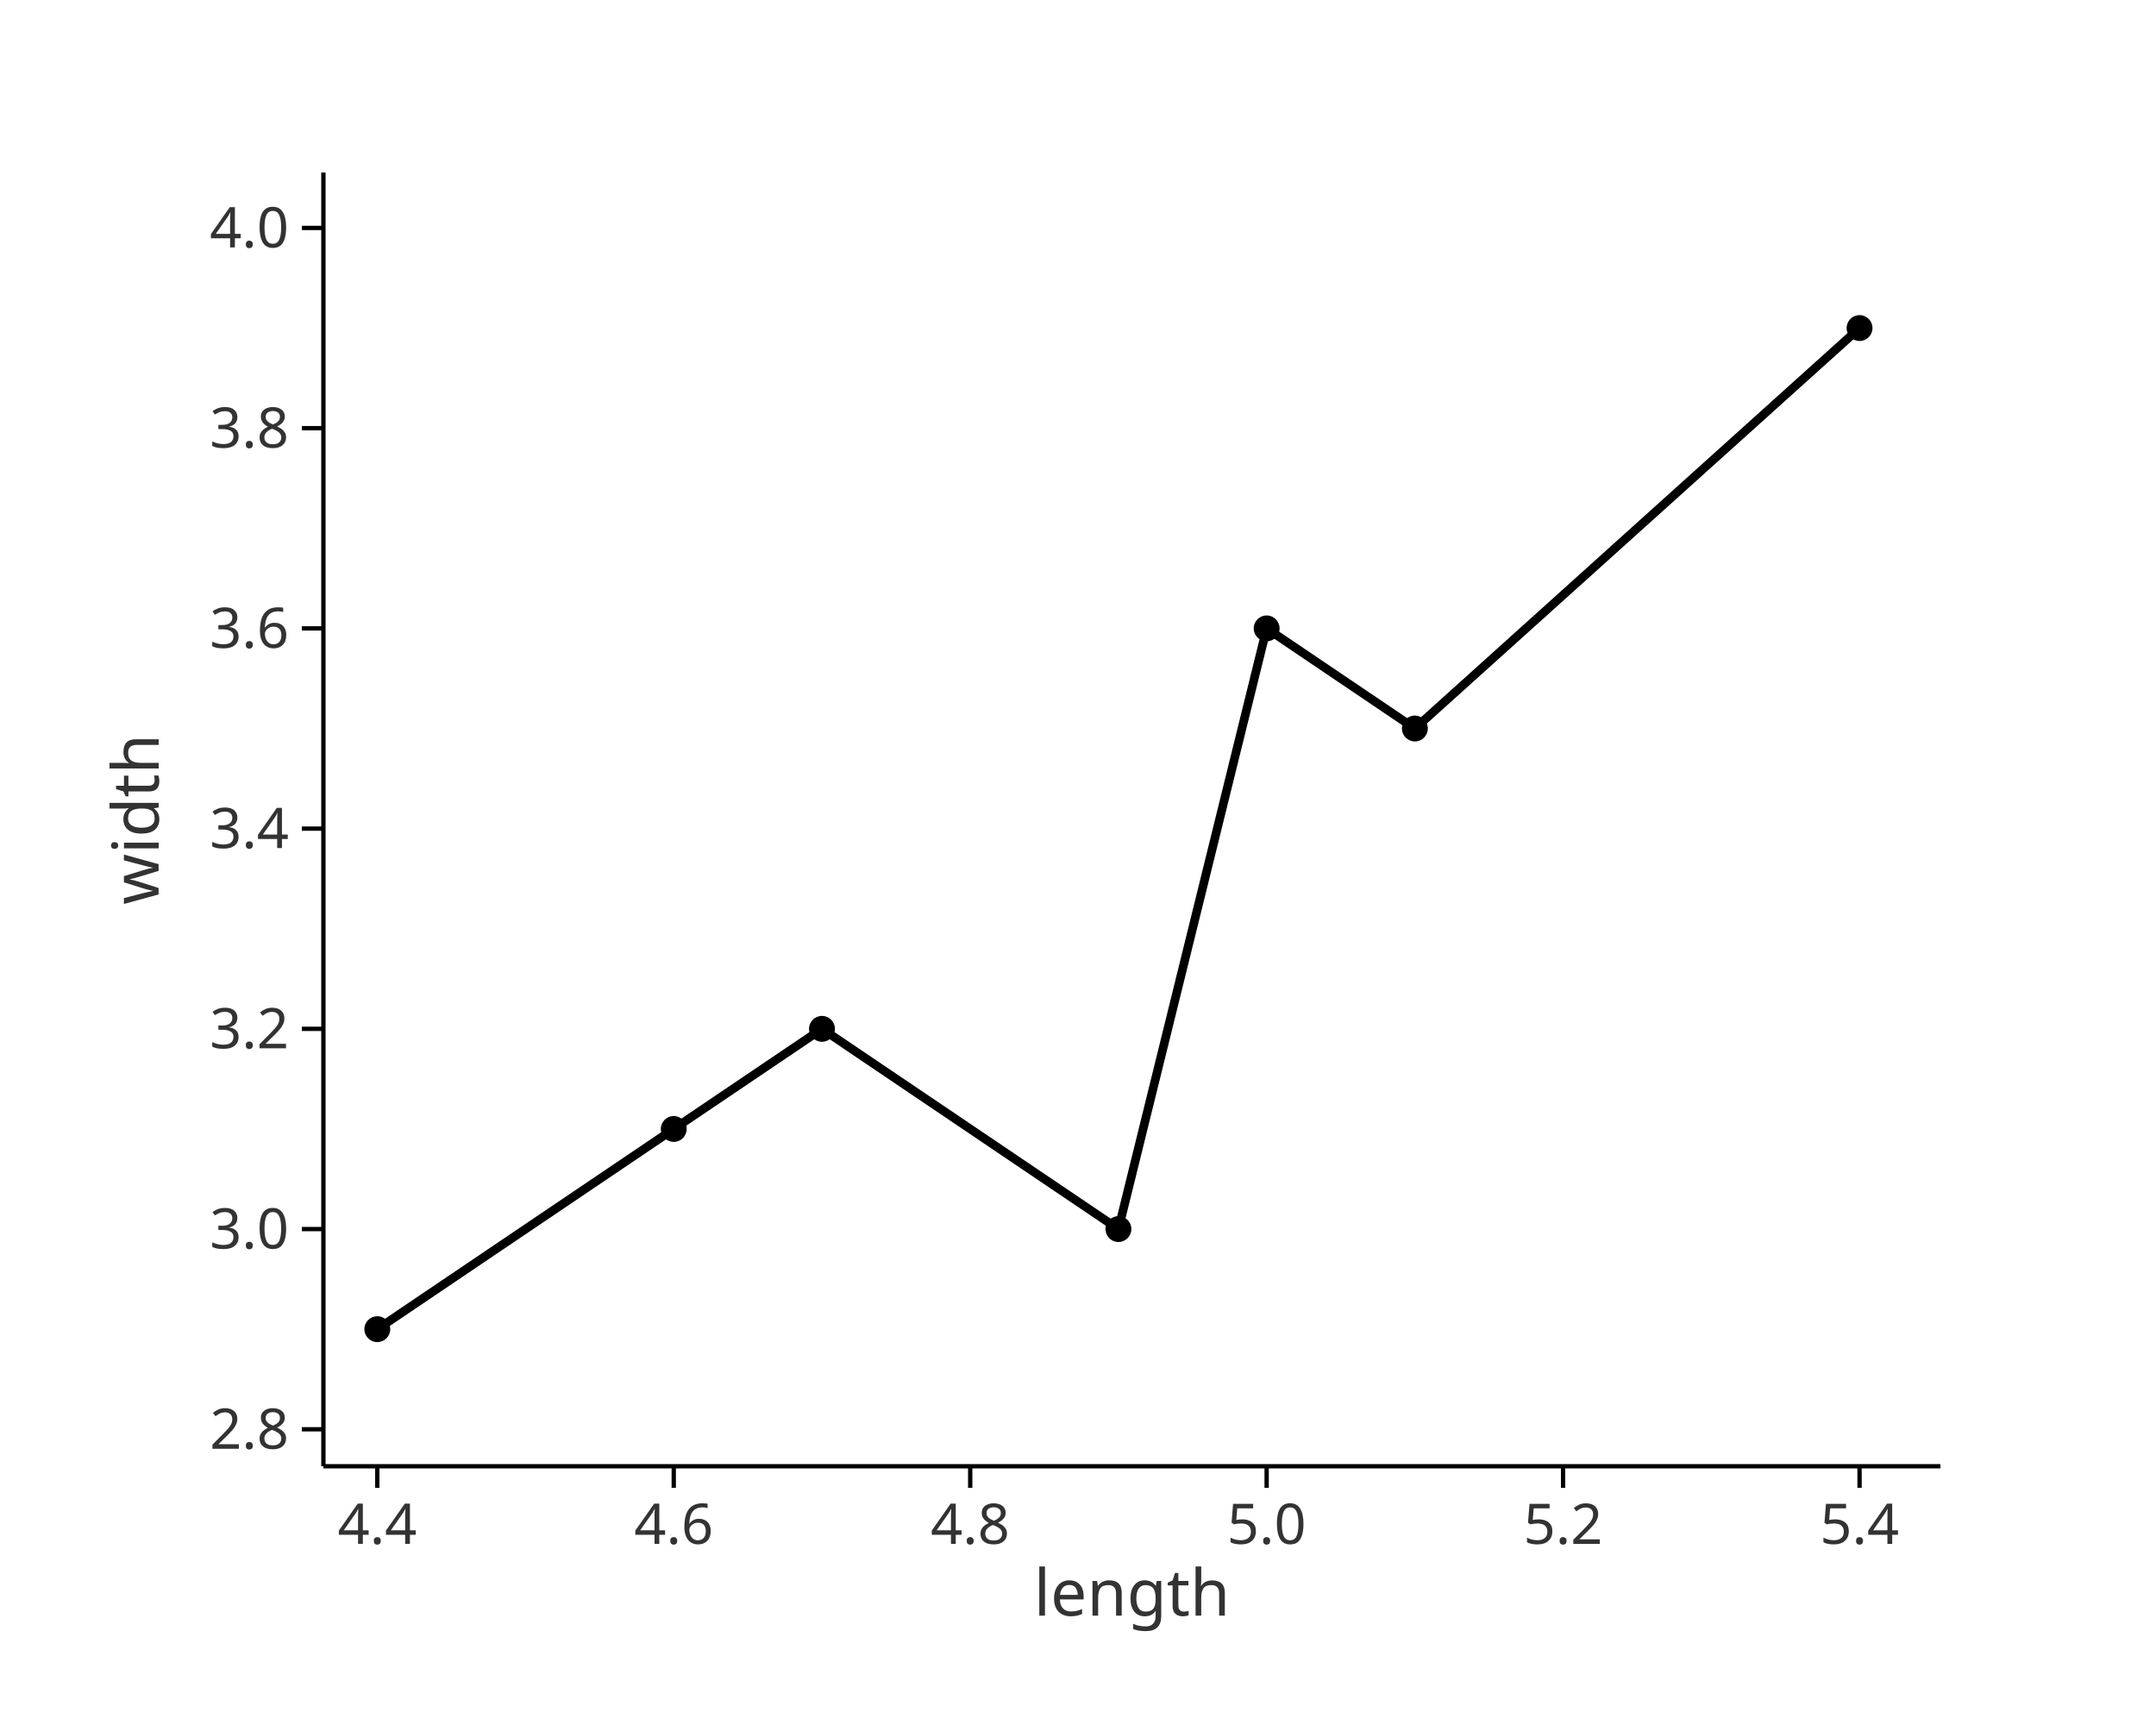
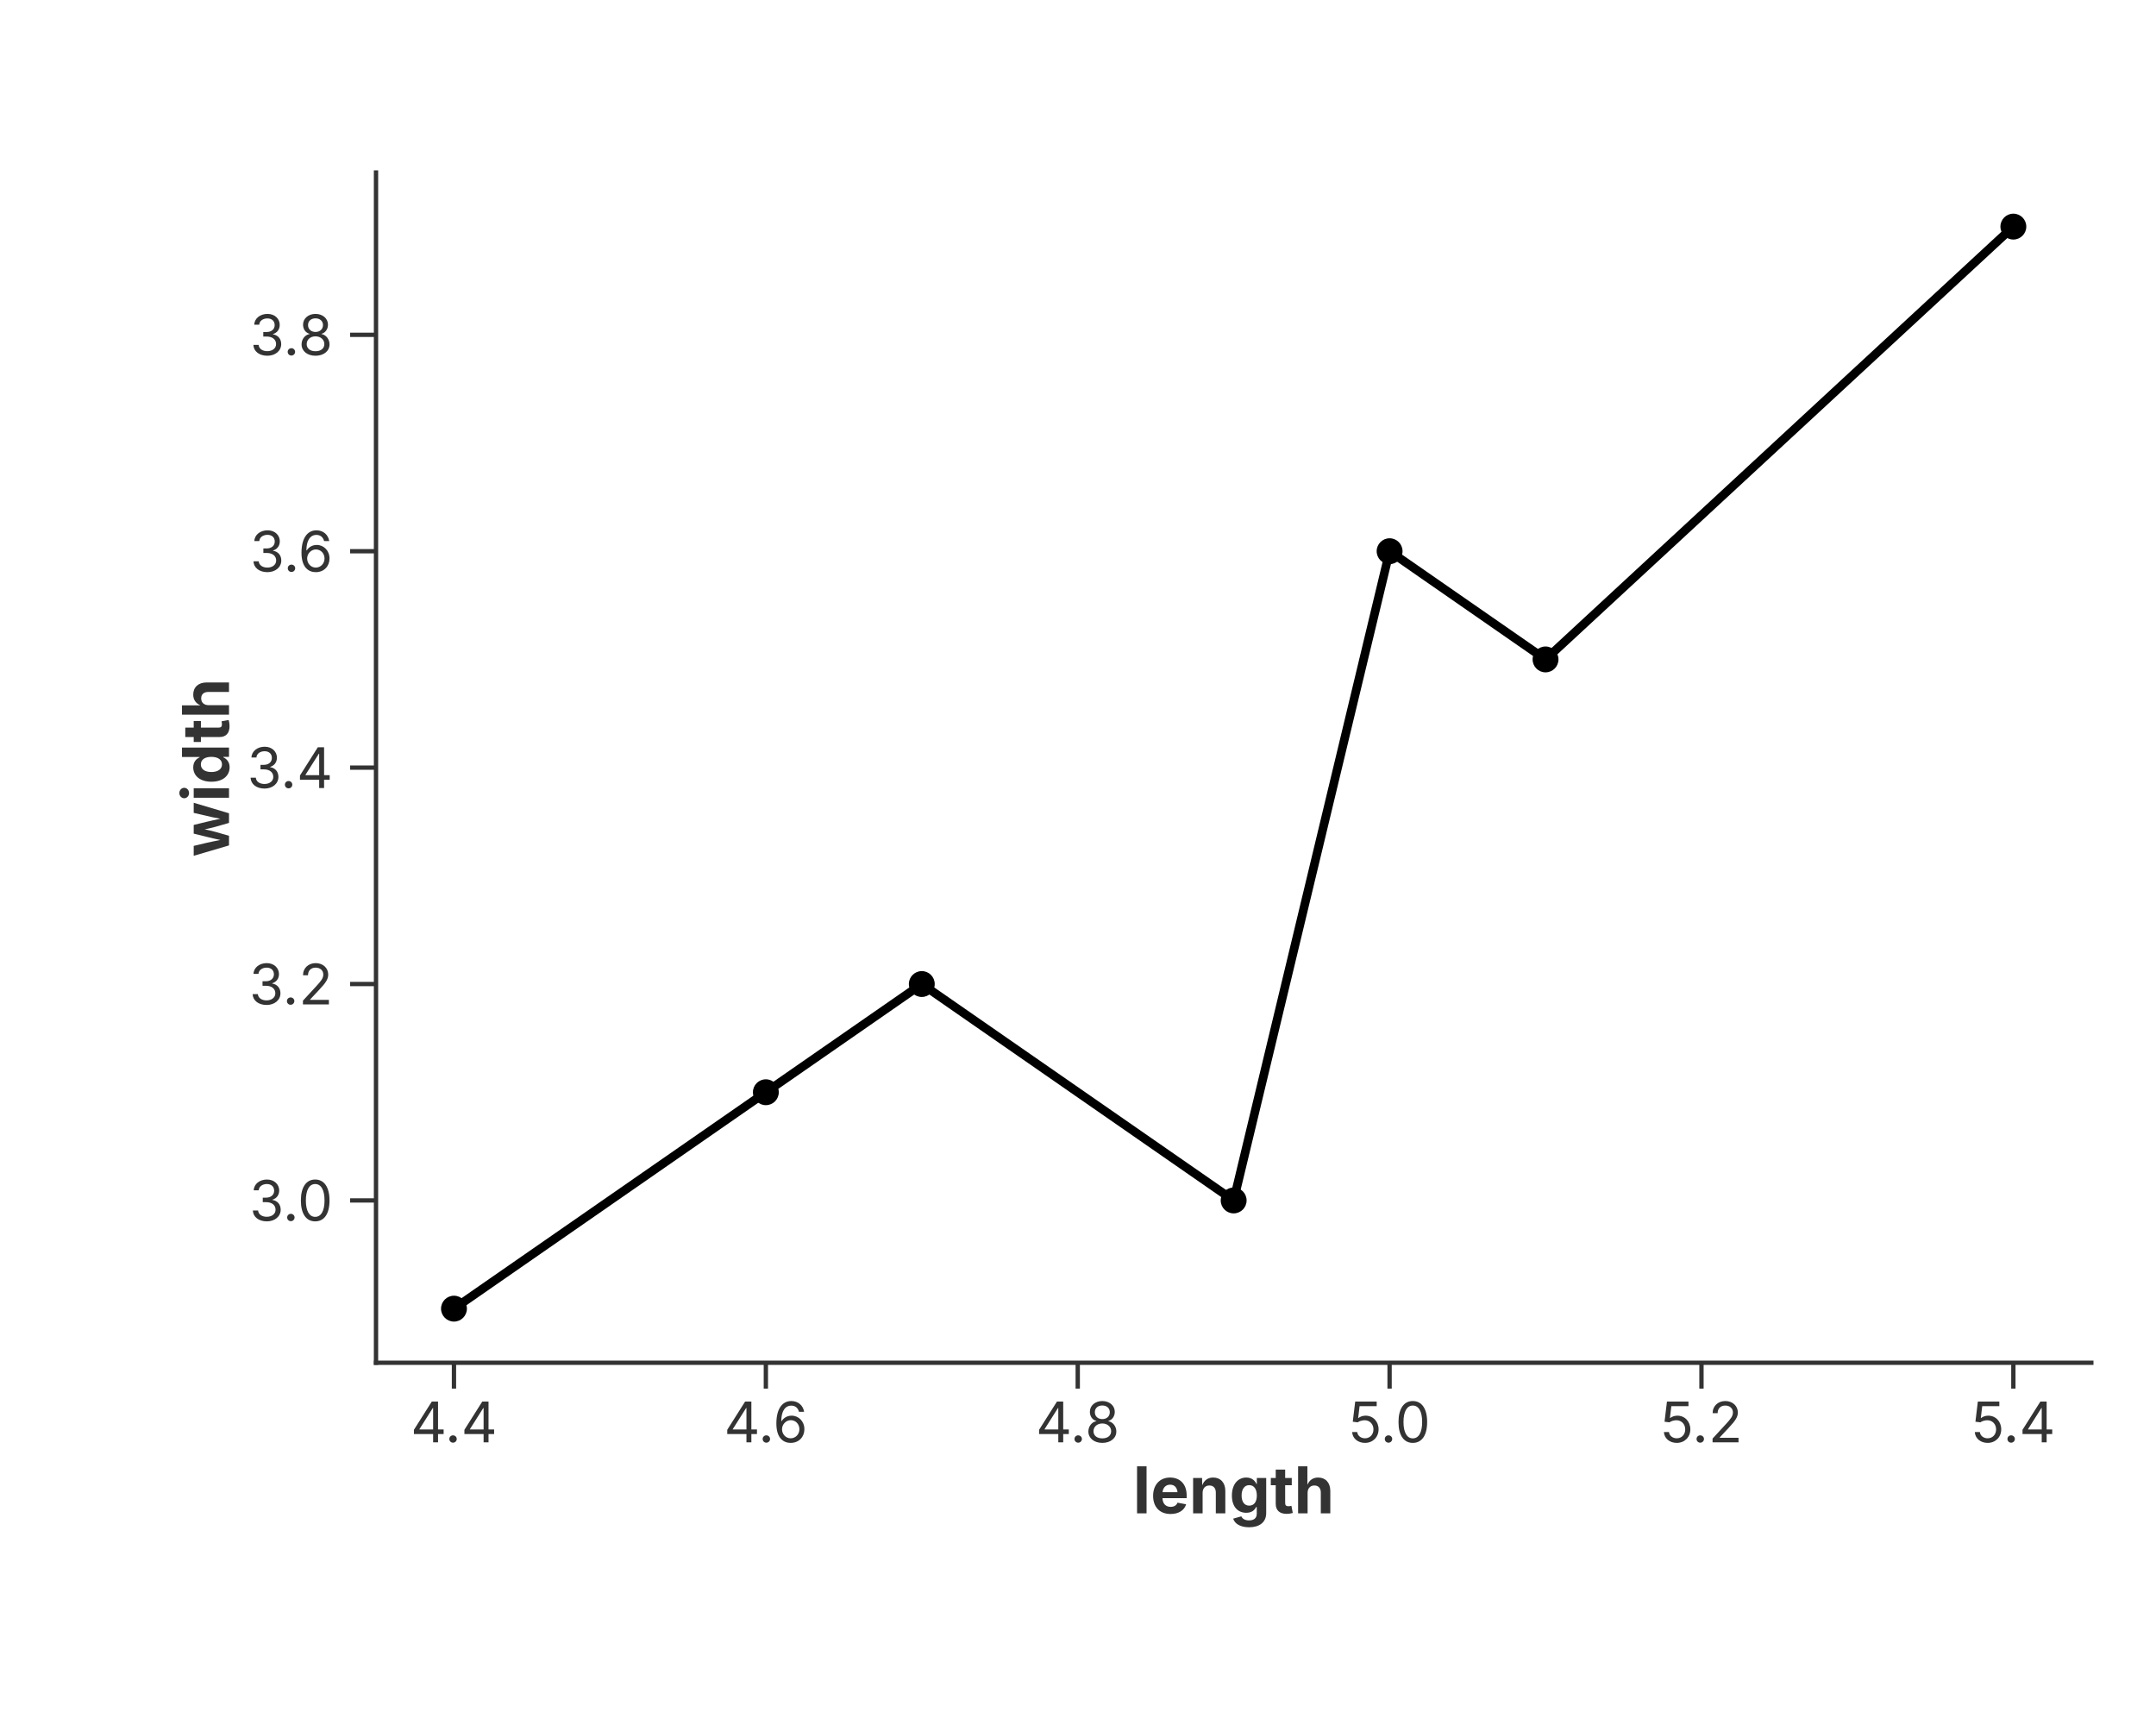
<svg xmlns="http://www.w3.org/2000/svg" width="500" height="400" viewBox="0 0 500 400">
-   <rect width="100%" height="100%" fill="white" />
-   <polyline points="87.5,308.214 156.25,261.786 190.625,238.571 259.375,285 293.75,145.714 328.125,168.929 431.25,76.071" fill="none" stroke="black" stroke-width="2" opacity="1" stroke-linejoin="round" stroke-linecap="round" />
-   <circle cx="87.5" cy="308.214" r="3" fill="black" stroke="none" stroke-width="0" opacity="1" />
-   <circle cx="156.25" cy="261.786" r="3" fill="black" stroke="none" stroke-width="0" opacity="1" />
-   <circle cx="190.625" cy="238.571" r="3" fill="black" stroke="none" stroke-width="0" opacity="1" />
-   <circle cx="259.375" cy="285" r="3" fill="black" stroke="none" stroke-width="0" opacity="1" />
-   <circle cx="293.75" cy="145.714" r="3" fill="black" stroke="none" stroke-width="0" opacity="1" />
-   <circle cx="328.125" cy="168.929" r="3" fill="black" stroke="none" stroke-width="0" opacity="1" />
-   <circle cx="431.25" cy="76.071" r="3" fill="black" stroke="none" stroke-width="0" opacity="1" />
-   <line x1="75" y1="340" x2="450" y2="340" stroke="black" stroke-width="1" />
-   <line x1="87.5" y1="340" x2="87.5" y2="345" stroke="black" stroke-width="1" />
-   <text x="87.5" y="358" font-size="13" font-family="sans-serif" fill="#333" text-anchor="middle">4.4</text>
-   <line x1="156.25" y1="340" x2="156.25" y2="345" stroke="black" stroke-width="1" />
-   <text x="156.25" y="358" font-size="13" font-family="sans-serif" fill="#333" text-anchor="middle">4.6</text>
-   <line x1="225" y1="340" x2="225" y2="345" stroke="black" stroke-width="1" />
-   <text x="225" y="358" font-size="13" font-family="sans-serif" fill="#333" text-anchor="middle">4.8</text>
-   <line x1="293.75" y1="340" x2="293.75" y2="345" stroke="black" stroke-width="1" />
-   <text x="293.75" y="358" font-size="13" font-family="sans-serif" fill="#333" text-anchor="middle">5.0</text>
-   <line x1="362.5" y1="340" x2="362.5" y2="345" stroke="black" stroke-width="1" />
-   <text x="362.5" y="358" font-size="13" font-family="sans-serif" fill="#333" text-anchor="middle">5.2</text>
-   <line x1="431.25" y1="340" x2="431.25" y2="345" stroke="black" stroke-width="1" />
-   <text x="431.25" y="358" font-size="13" font-family="sans-serif" fill="#333" text-anchor="middle">5.4</text>
-   <text x="262.5" y="363" font-size="15" font-family="sans-serif" fill="#333" text-anchor="middle" dominant-baseline="text-before-edge">length</text>
-   <line x1="75" y1="40" x2="75" y2="340" stroke="black" stroke-width="1" />
-   <line x1="70" y1="331.429" x2="75" y2="331.429" stroke="black" stroke-width="1" />
-   <text x="67" y="331.429" font-size="13" font-family="sans-serif" fill="#333" text-anchor="end" dominant-baseline="middle">2.8</text>
-   <line x1="70" y1="285" x2="75" y2="285" stroke="black" stroke-width="1" />
-   <text x="67" y="285" font-size="13" font-family="sans-serif" fill="#333" text-anchor="end" dominant-baseline="middle">3.0</text>
-   <line x1="70" y1="238.571" x2="75" y2="238.571" stroke="black" stroke-width="1" />
-   <text x="67" y="238.571" font-size="13" font-family="sans-serif" fill="#333" text-anchor="end" dominant-baseline="middle">3.2</text>
-   <line x1="70" y1="192.143" x2="75" y2="192.143" stroke="black" stroke-width="1" />
-   <text x="67" y="192.143" font-size="13" font-family="sans-serif" fill="#333" text-anchor="end" dominant-baseline="middle">3.4</text>
-   <line x1="70" y1="145.714" x2="75" y2="145.714" stroke="black" stroke-width="1" />
-   <text x="67" y="145.714" font-size="13" font-family="sans-serif" fill="#333" text-anchor="end" dominant-baseline="middle">3.6</text>
-   <line x1="70" y1="99.286" x2="75" y2="99.286" stroke="black" stroke-width="1" />
-   <text x="67" y="99.286" font-size="13" font-family="sans-serif" fill="#333" text-anchor="end" dominant-baseline="middle">3.8</text>
-   <line x1="70" y1="52.857" x2="75" y2="52.857" stroke="black" stroke-width="1" />
-   <text x="67" y="52.857" font-size="13" font-family="sans-serif" fill="#333" text-anchor="end" dominant-baseline="middle">4.0</text>
-   <text x="36.8" y="190" font-size="15" font-family="sans-serif" fill="#333" text-anchor="middle" transform="rotate(-90, 36.8, 190)">width</text>
+   <rect width="100%" height="100%" fill="rgba(255,255,255,1.000)" />
+   <line x1="87.20" y1="316.00" x2="485.00" y2="316.00" stroke="rgba(51,51,51,1.000)" stroke-width="1" stroke-linecap="square" />
+   <line x1="105.28" y1="316.00" x2="105.28" y2="322.00" stroke="rgba(51,51,51,1.000)" stroke-width="1.0" />
+   <text x="105.28" y="325.00" font-size="13" font-family="Inter, -apple-system, BlinkMacSystemFont, 'Segoe UI', Roboto, Helvetica, Arial, 'PingFang SC', 'Microsoft YaHei', Ubuntu, Cantarell, 'Noto Sans', sans-serif" fill="rgba(51,51,51,1.000)" text-anchor="middle" dominant-baseline="hanging">4.4</text>
+   <line x1="177.61" y1="316.00" x2="177.61" y2="322.00" stroke="rgba(51,51,51,1.000)" stroke-width="1.0" />
+   <text x="177.61" y="325.00" font-size="13" font-family="Inter, -apple-system, BlinkMacSystemFont, 'Segoe UI', Roboto, Helvetica, Arial, 'PingFang SC', 'Microsoft YaHei', Ubuntu, Cantarell, 'Noto Sans', sans-serif" fill="rgba(51,51,51,1.000)" text-anchor="middle" dominant-baseline="hanging">4.6</text>
+   <line x1="249.94" y1="316.00" x2="249.94" y2="322.00" stroke="rgba(51,51,51,1.000)" stroke-width="1.0" />
+   <text x="249.94" y="325.00" font-size="13" font-family="Inter, -apple-system, BlinkMacSystemFont, 'Segoe UI', Roboto, Helvetica, Arial, 'PingFang SC', 'Microsoft YaHei', Ubuntu, Cantarell, 'Noto Sans', sans-serif" fill="rgba(51,51,51,1.000)" text-anchor="middle" dominant-baseline="hanging">4.8</text>
+   <line x1="322.26" y1="316.00" x2="322.26" y2="322.00" stroke="rgba(51,51,51,1.000)" stroke-width="1.0" />
+   <text x="322.26" y="325.00" font-size="13" font-family="Inter, -apple-system, BlinkMacSystemFont, 'Segoe UI', Roboto, Helvetica, Arial, 'PingFang SC', 'Microsoft YaHei', Ubuntu, Cantarell, 'Noto Sans', sans-serif" fill="rgba(51,51,51,1.000)" text-anchor="middle" dominant-baseline="hanging">5.0</text>
+   <line x1="394.59" y1="316.00" x2="394.59" y2="322.00" stroke="rgba(51,51,51,1.000)" stroke-width="1.0" />
+   <text x="394.59" y="325.00" font-size="13" font-family="Inter, -apple-system, BlinkMacSystemFont, 'Segoe UI', Roboto, Helvetica, Arial, 'PingFang SC', 'Microsoft YaHei', Ubuntu, Cantarell, 'Noto Sans', sans-serif" fill="rgba(51,51,51,1.000)" text-anchor="middle" dominant-baseline="hanging">5.2</text>
+   <line x1="466.92" y1="316.00" x2="466.92" y2="322.00" stroke="rgba(51,51,51,1.000)" stroke-width="1.0" />
+   <text x="466.92" y="325.00" font-size="13" font-family="Inter, -apple-system, BlinkMacSystemFont, 'Segoe UI', Roboto, Helvetica, Arial, 'PingFang SC', 'Microsoft YaHei', Ubuntu, Cantarell, 'Noto Sans', sans-serif" fill="rgba(51,51,51,1.000)" text-anchor="middle" dominant-baseline="hanging">5.4</text>
+   <text x="286.10" y="340.00" text-anchor="middle" font-size="15" font-family="Inter, -apple-system, BlinkMacSystemFont, 'Segoe UI', Roboto, Helvetica, Arial, 'PingFang SC', 'Microsoft YaHei', Ubuntu, Cantarell, 'Noto Sans', sans-serif" fill="rgba(51,51,51,1.000)" font-weight="bold" dominant-baseline="hanging">length</text>
+   <line x1="87.20" y1="40.00" x2="87.20" y2="316.00" stroke="rgba(51,51,51,1.000)" stroke-width="1" stroke-linecap="square" />
+   <line x1="87.20" y1="278.36" x2="81.20" y2="278.36" stroke="rgba(51,51,51,1.000)" stroke-width="1.0" />
+   <text x="77.20" y="278.36" font-size="13" font-family="Inter, -apple-system, BlinkMacSystemFont, 'Segoe UI', Roboto, Helvetica, Arial, 'PingFang SC', 'Microsoft YaHei', Ubuntu, Cantarell, 'Noto Sans', sans-serif" fill="rgba(51,51,51,1.000)" text-anchor="end" dominant-baseline="central">3.0</text>
+   <line x1="87.20" y1="228.18" x2="81.20" y2="228.18" stroke="rgba(51,51,51,1.000)" stroke-width="1.0" />
+   <text x="77.20" y="228.18" font-size="13" font-family="Inter, -apple-system, BlinkMacSystemFont, 'Segoe UI', Roboto, Helvetica, Arial, 'PingFang SC', 'Microsoft YaHei', Ubuntu, Cantarell, 'Noto Sans', sans-serif" fill="rgba(51,51,51,1.000)" text-anchor="end" dominant-baseline="central">3.2</text>
+   <line x1="87.20" y1="178.00" x2="81.20" y2="178.00" stroke="rgba(51,51,51,1.000)" stroke-width="1.0" />
+   <text x="77.20" y="178.00" font-size="13" font-family="Inter, -apple-system, BlinkMacSystemFont, 'Segoe UI', Roboto, Helvetica, Arial, 'PingFang SC', 'Microsoft YaHei', Ubuntu, Cantarell, 'Noto Sans', sans-serif" fill="rgba(51,51,51,1.000)" text-anchor="end" dominant-baseline="central">3.4</text>
+   <line x1="87.20" y1="127.82" x2="81.20" y2="127.82" stroke="rgba(51,51,51,1.000)" stroke-width="1.0" />
+   <text x="77.20" y="127.82" font-size="13" font-family="Inter, -apple-system, BlinkMacSystemFont, 'Segoe UI', Roboto, Helvetica, Arial, 'PingFang SC', 'Microsoft YaHei', Ubuntu, Cantarell, 'Noto Sans', sans-serif" fill="rgba(51,51,51,1.000)" text-anchor="end" dominant-baseline="central">3.6</text>
+   <line x1="87.20" y1="77.64" x2="81.20" y2="77.64" stroke="rgba(51,51,51,1.000)" stroke-width="1.0" />
+   <text x="77.20" y="77.64" font-size="13" font-family="Inter, -apple-system, BlinkMacSystemFont, 'Segoe UI', Roboto, Helvetica, Arial, 'PingFang SC', 'Microsoft YaHei', Ubuntu, Cantarell, 'Noto Sans', sans-serif" fill="rgba(51,51,51,1.000)" text-anchor="end" dominant-baseline="central">3.8</text>
+   <text x="47.50" y="178.00" text-anchor="middle" font-size="15" font-family="Inter, -apple-system, BlinkMacSystemFont, 'Segoe UI', Roboto, Helvetica, Arial, 'PingFang SC', 'Microsoft YaHei', Ubuntu, Cantarell, 'Noto Sans', sans-serif" fill="rgba(51,51,51,1.000)" font-weight="bold" transform="rotate(-90, 47.50, 178.00)" dominant-baseline="middle">width</text>
+   <defs>
+     <clipPath id="plot-clip-area">
+       <rect x="87.200" y="40.000" width="397.800" height="276.000" />
+     </clipPath>
+   </defs>
+   <path d="M 105.282 303.455 L 177.609 253.273 L 213.773 228.182 L 286.100 278.364 L 322.264 127.818 L 358.427 152.909 L 466.918 52.545" stroke="rgba(0,0,0,1.000)" stroke-width="2.000" stroke-opacity="1.000" fill="none" stroke-linejoin="round" stroke-linecap="round" clip-path="url(#plot-clip-area)" />
+   <circle cx="105.282" cy="303.455" r="3.000" fill="rgba(0,0,0,1.000)" stroke="none" stroke-width="0.000" fill-opacity="1.000" stroke-opacity="1.000" clip-path="url(#plot-clip-area)" />
+   <circle cx="177.609" cy="253.273" r="3.000" fill="rgba(0,0,0,1.000)" stroke="none" stroke-width="0.000" fill-opacity="1.000" stroke-opacity="1.000" clip-path="url(#plot-clip-area)" />
+   <circle cx="213.773" cy="228.182" r="3.000" fill="rgba(0,0,0,1.000)" stroke="none" stroke-width="0.000" fill-opacity="1.000" stroke-opacity="1.000" clip-path="url(#plot-clip-area)" />
+   <circle cx="286.100" cy="278.364" r="3.000" fill="rgba(0,0,0,1.000)" stroke="none" stroke-width="0.000" fill-opacity="1.000" stroke-opacity="1.000" clip-path="url(#plot-clip-area)" />
+   <circle cx="322.264" cy="127.818" r="3.000" fill="rgba(0,0,0,1.000)" stroke="none" stroke-width="0.000" fill-opacity="1.000" stroke-opacity="1.000" clip-path="url(#plot-clip-area)" />
+   <circle cx="358.427" cy="152.909" r="3.000" fill="rgba(0,0,0,1.000)" stroke="none" stroke-width="0.000" fill-opacity="1.000" stroke-opacity="1.000" clip-path="url(#plot-clip-area)" />
+   <circle cx="466.918" cy="52.545" r="3.000" fill="rgba(0,0,0,1.000)" stroke="none" stroke-width="0.000" fill-opacity="1.000" stroke-opacity="1.000" clip-path="url(#plot-clip-area)" />
</svg>
